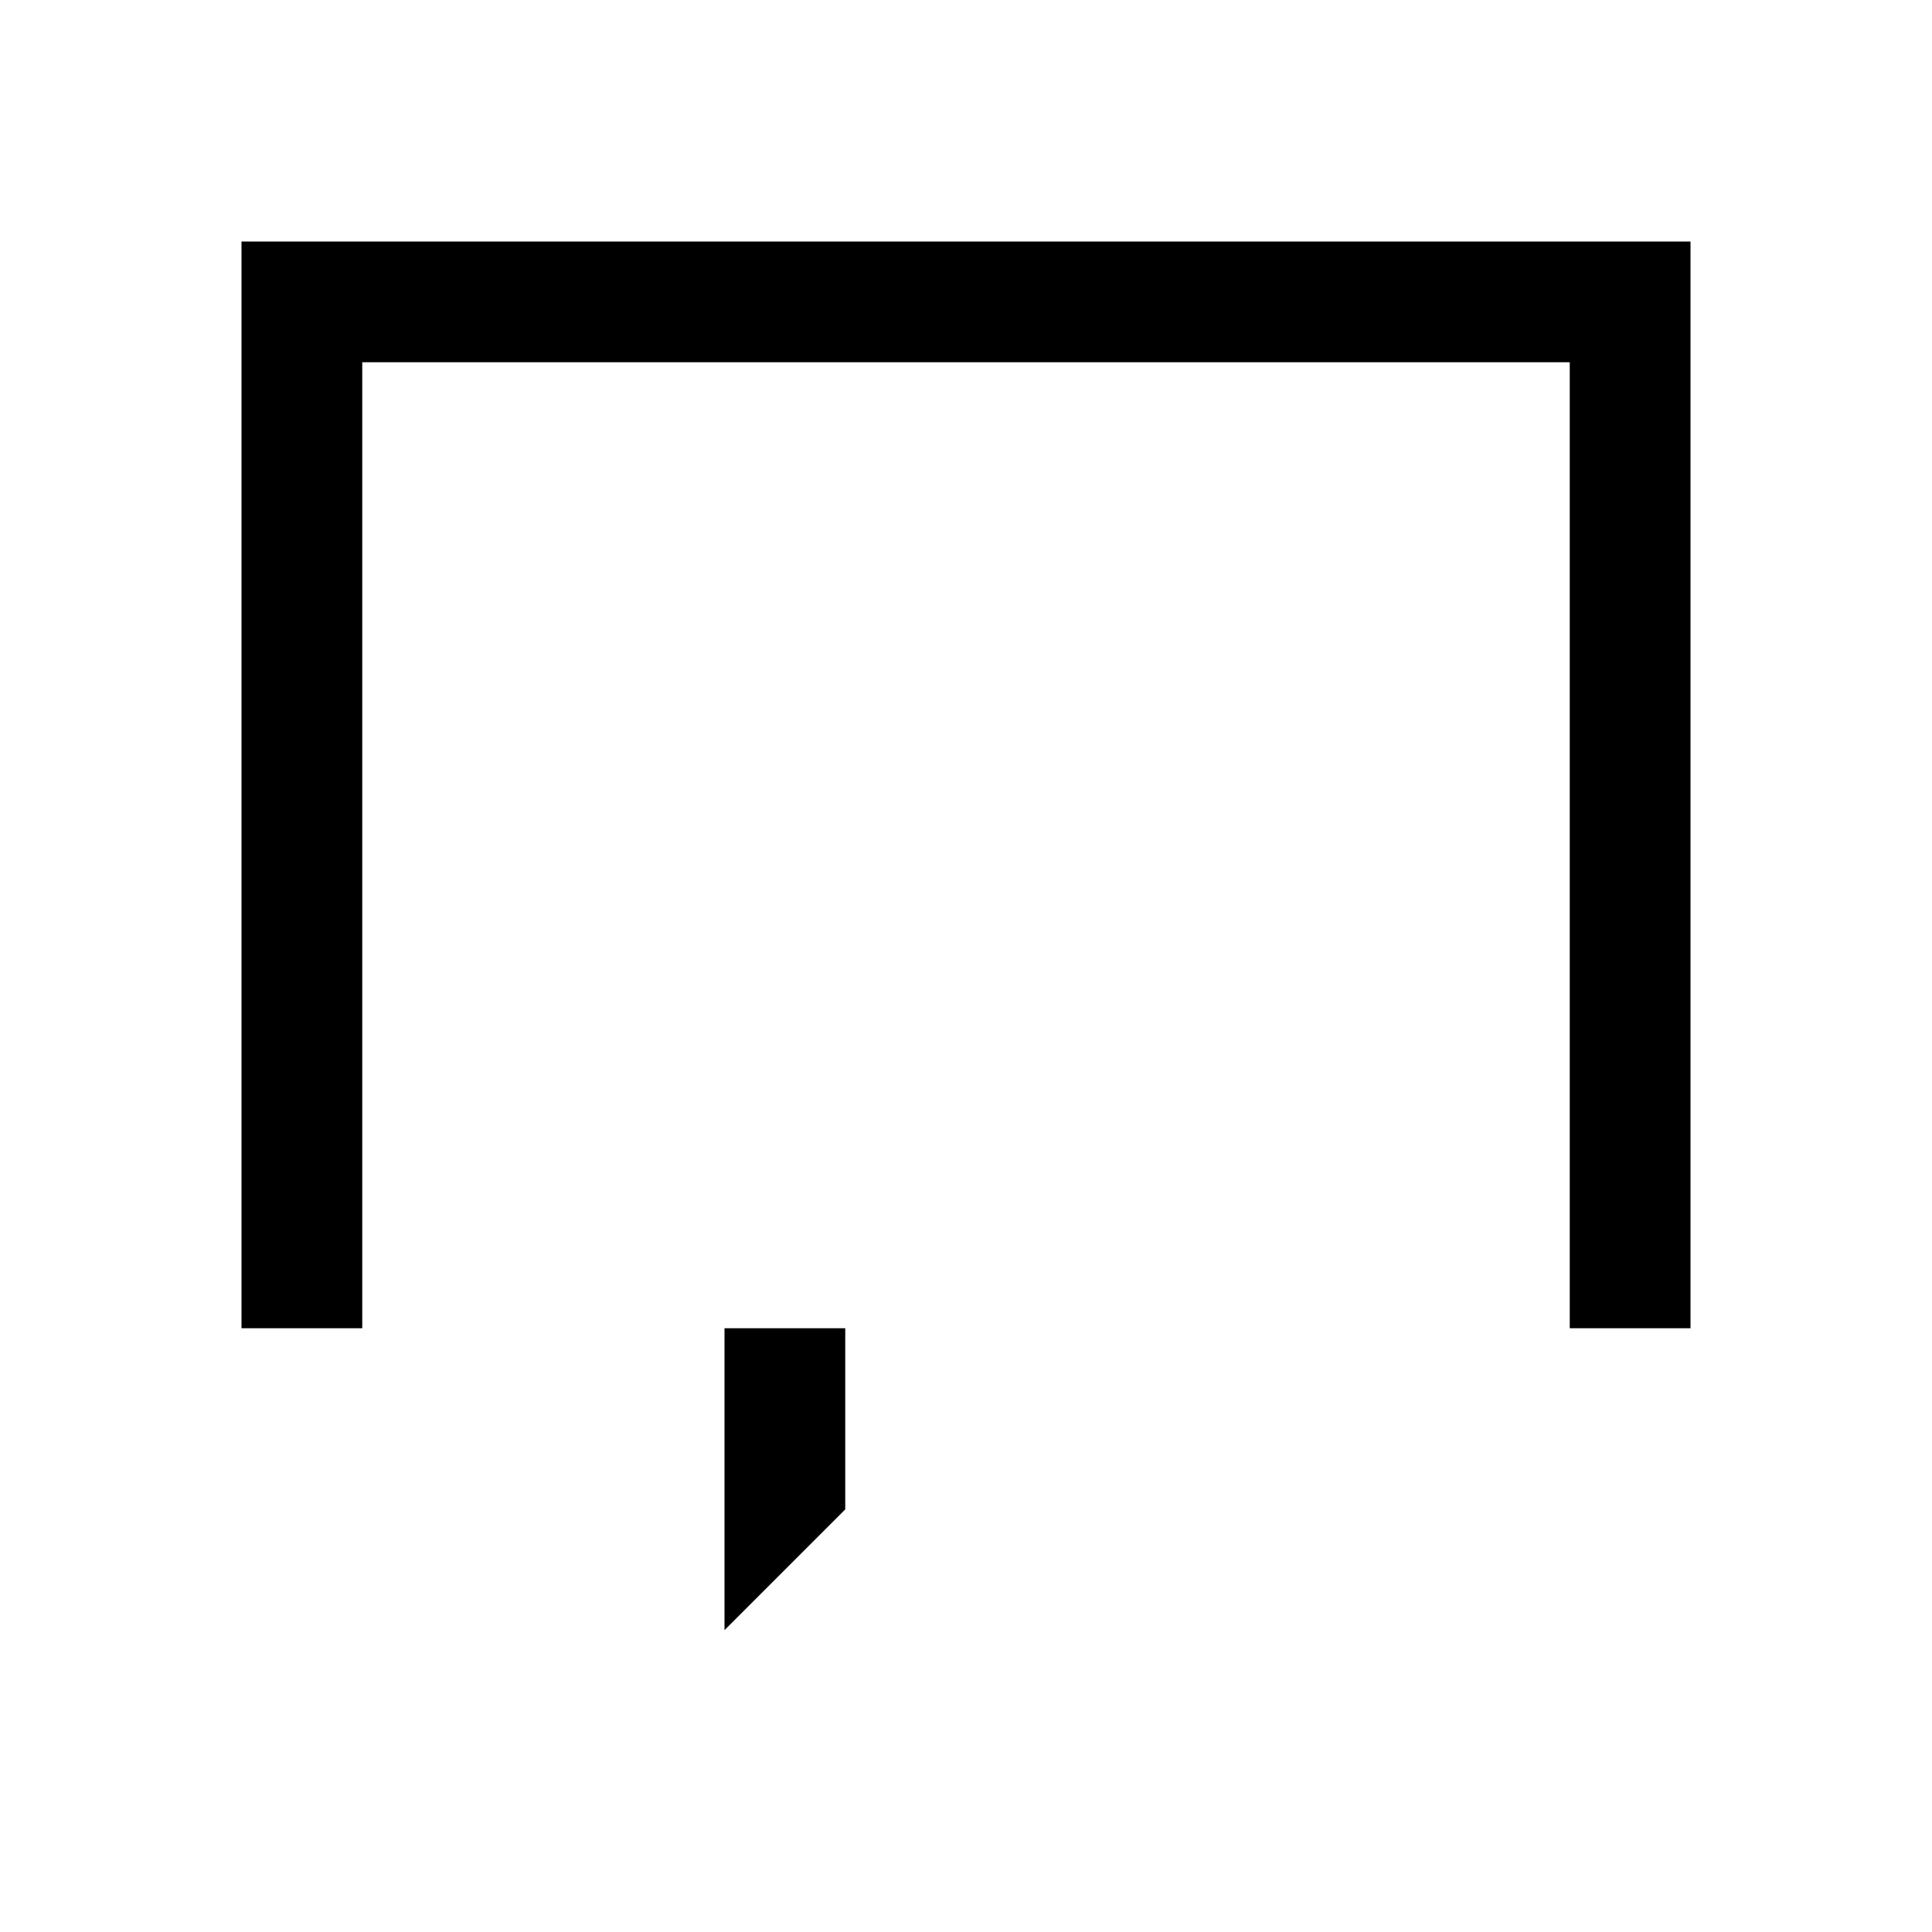
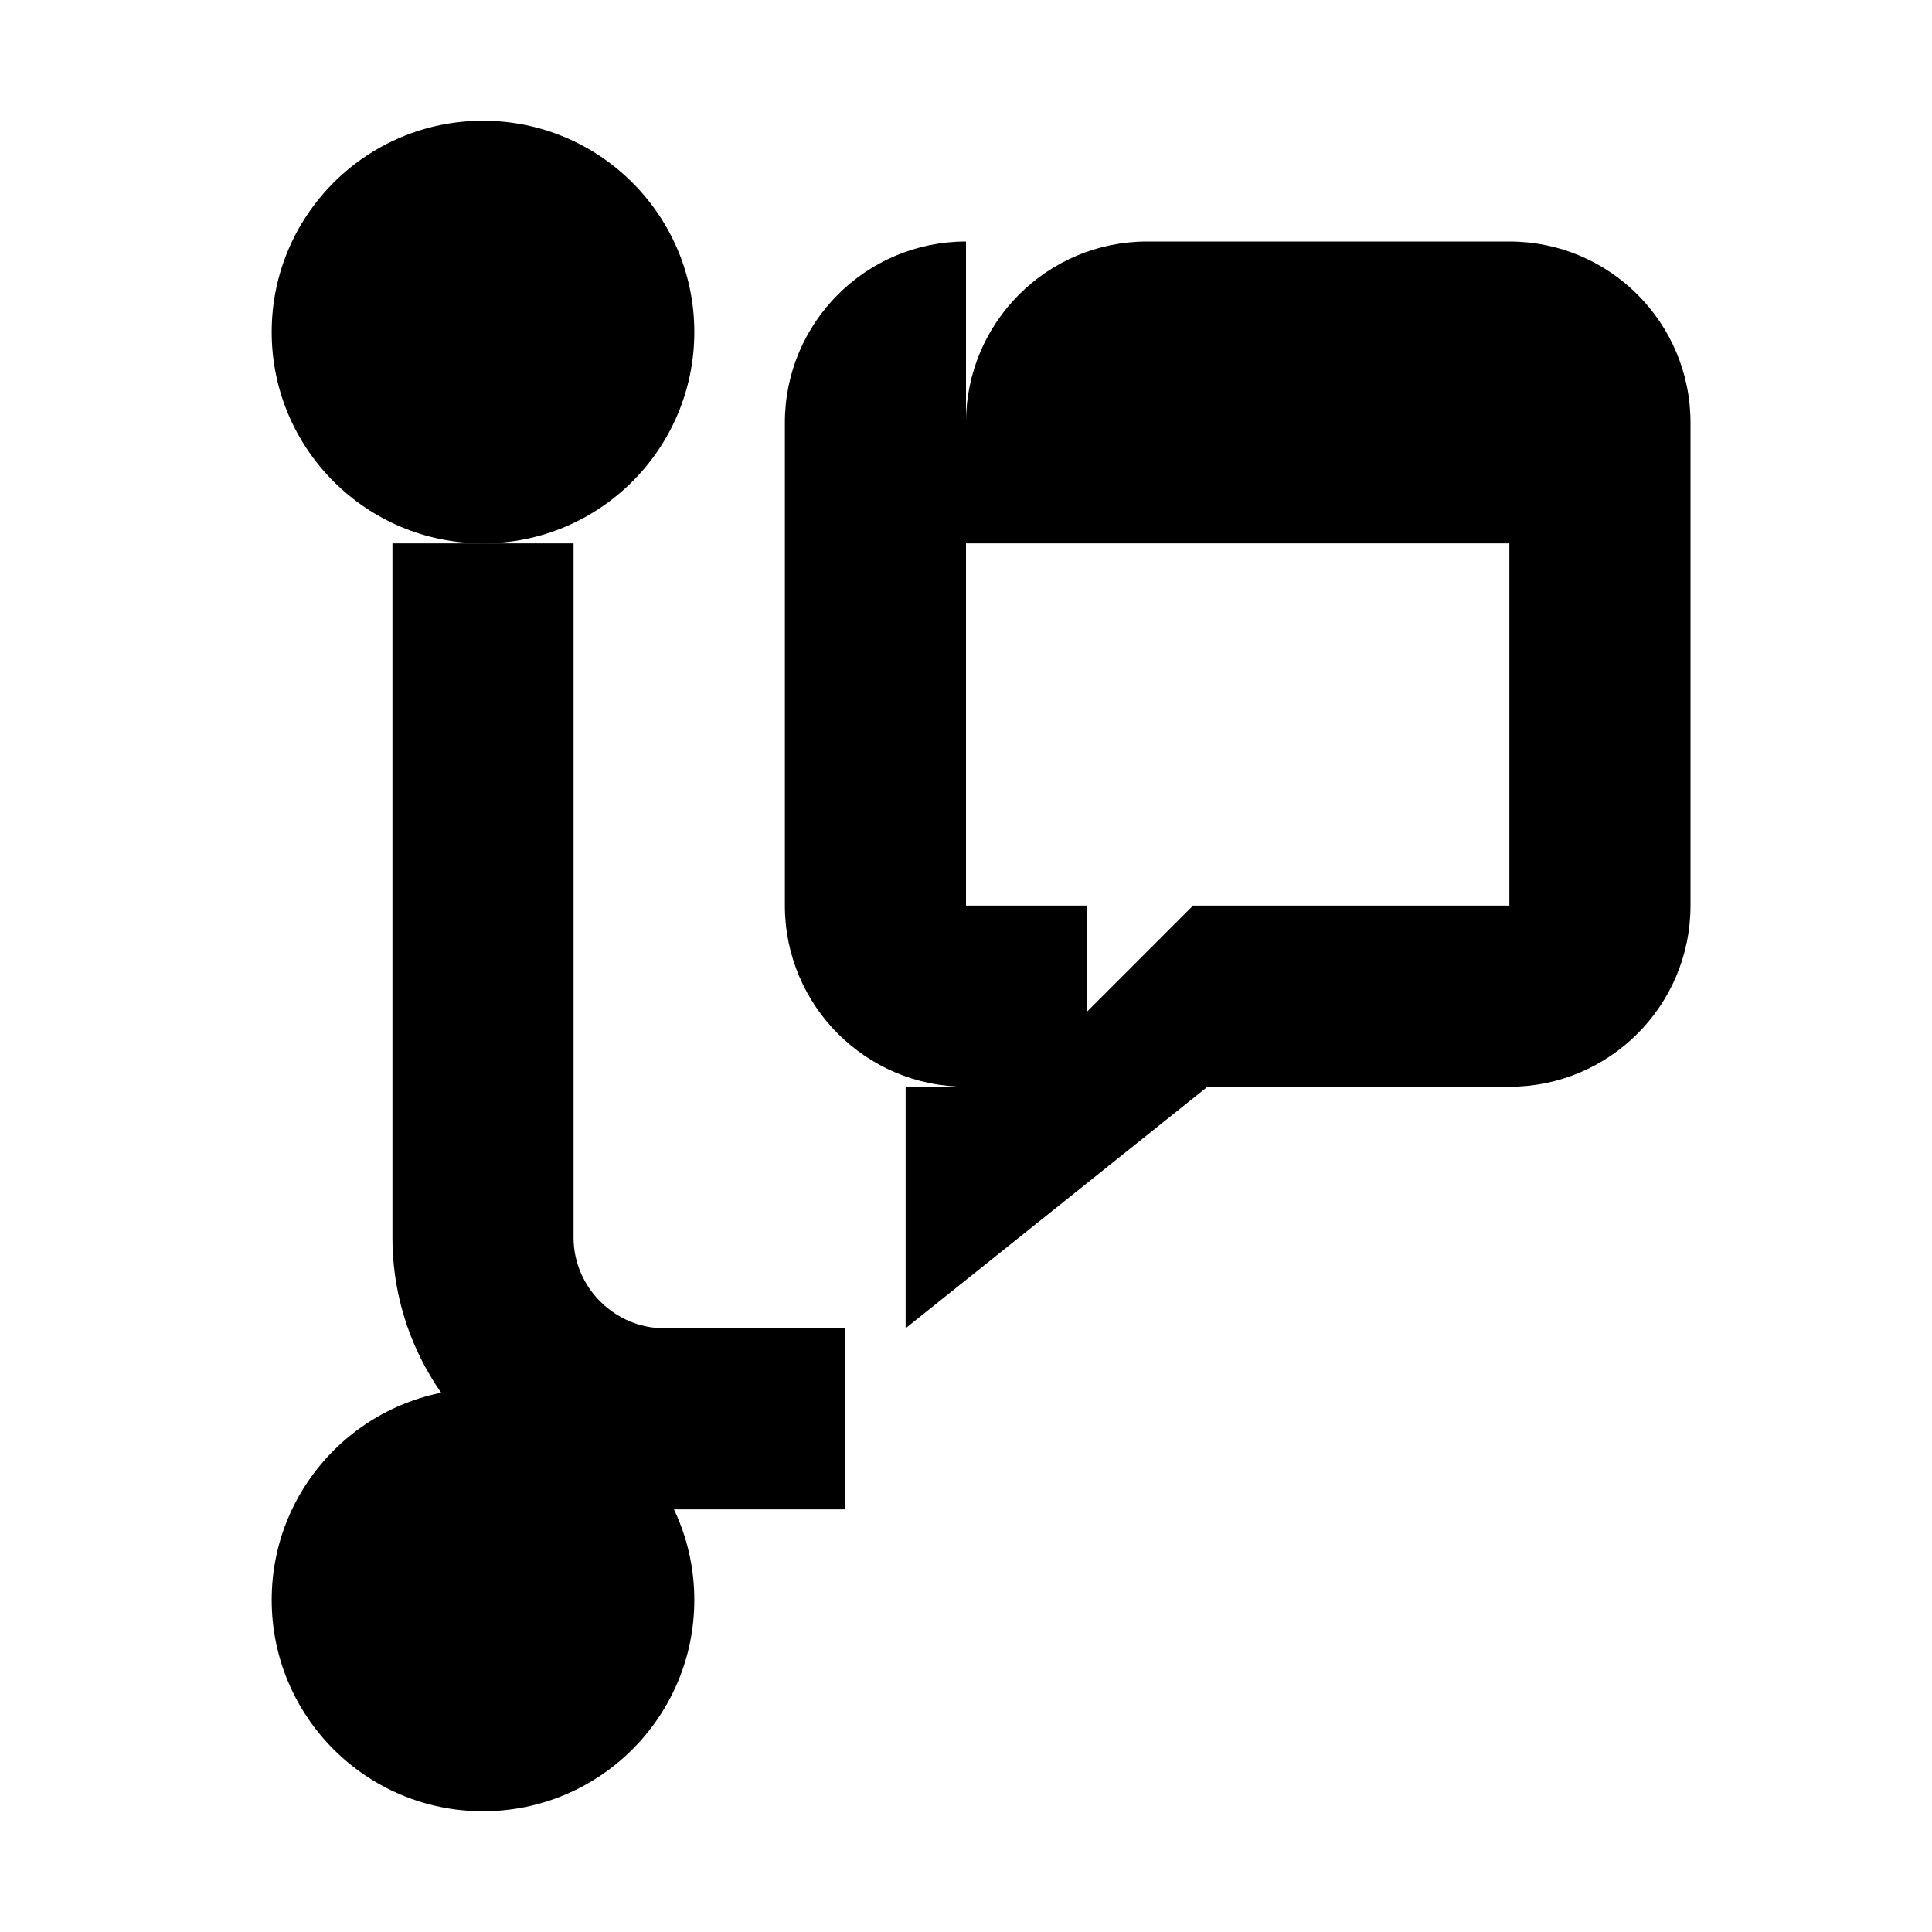
<svg xmlns="http://www.w3.org/2000/svg" viewBox="0 0 16 16" fill="currentColor">
-   <path fill-rule="evenodd" clip-rule="evenodd" d="M2 2h12v9H8.5L6 13.5V11H2V2zm1 1v8h4v1.5L8.5 11H13V3H3z" />
+   <circle cx="4" cy="2.75" r="1.75" />
+   <circle cx="4" cy="13.25" r="1.75" />
+   <path d="M3.25 4.5h1.5v5.75c0 .41.34.75.75.75H7v1.5H5.5c-1.24 0-2.25-1.01-2.25-2.25z" />
+   <path d="M8 3.5A1.5 1.5 0 0 1 9.5 2h3A1.5 1.5 0 0 1 14 3.5v4A1.5 1.5 0 0 1 12.5 9H10l-2.5 2V9H8A1.5 1.5 0 0 1 6.5 7.5v-4A1.5 1.5 0 0 1 8 2zm0 1v3h1v.88L9.88 7.5h2.62v-3z" />
</svg>
